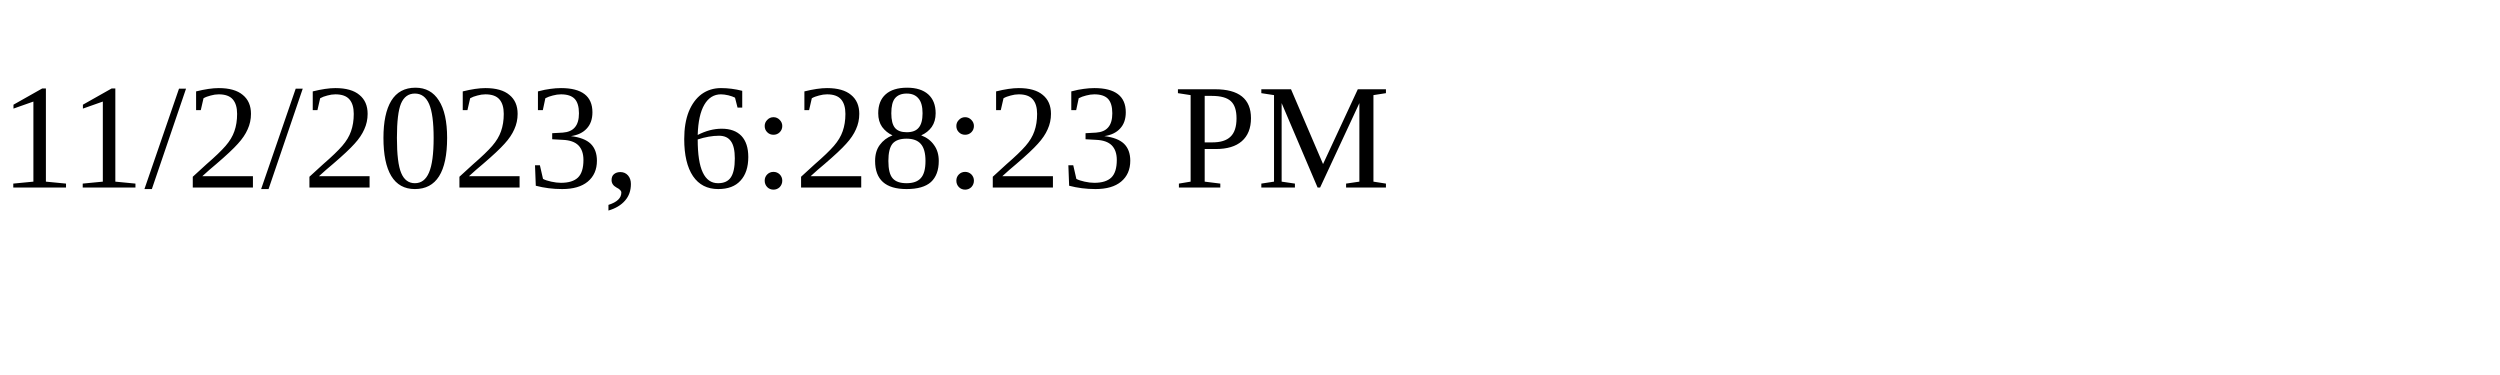
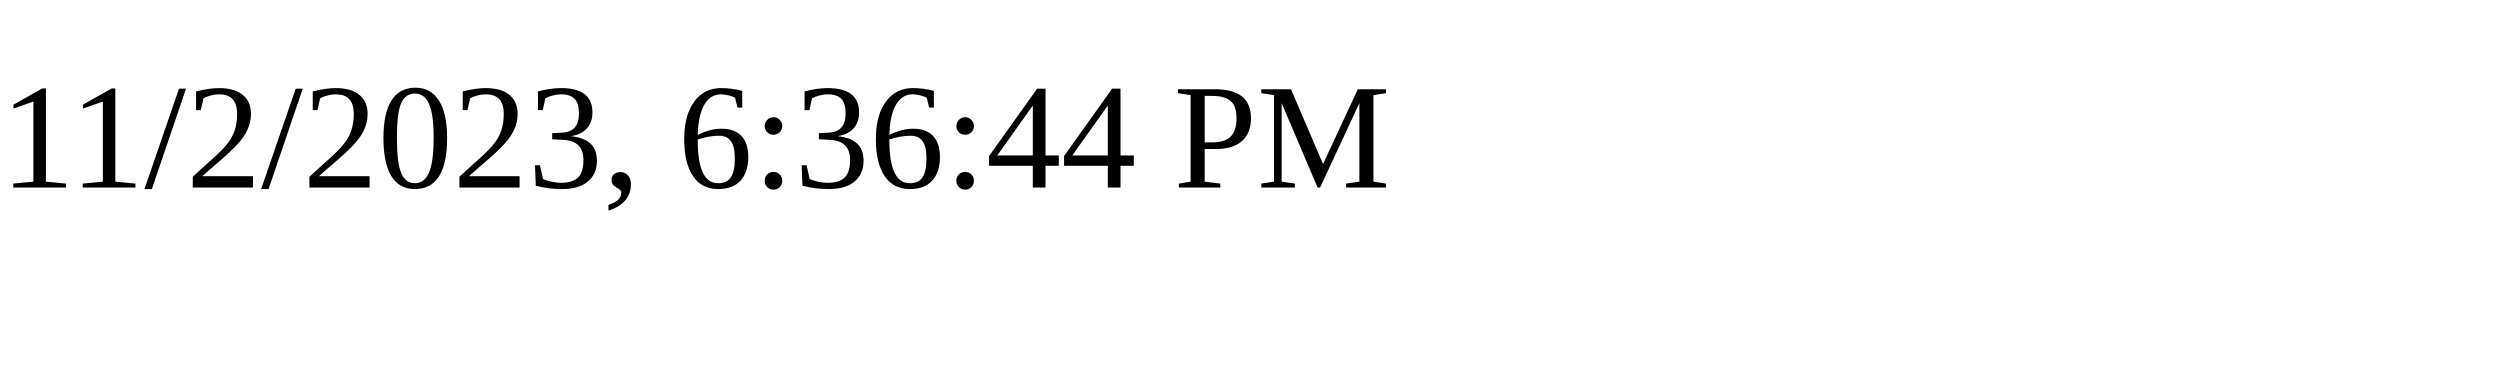
<svg xmlns="http://www.w3.org/2000/svg" height="30" width="200">
-   <text x="0" y="15">11/2/2023, 6:28:23 PM</text>
+   <text x="0" y="15">11/2/2023, 6:36:44 PM</text>
</svg>
